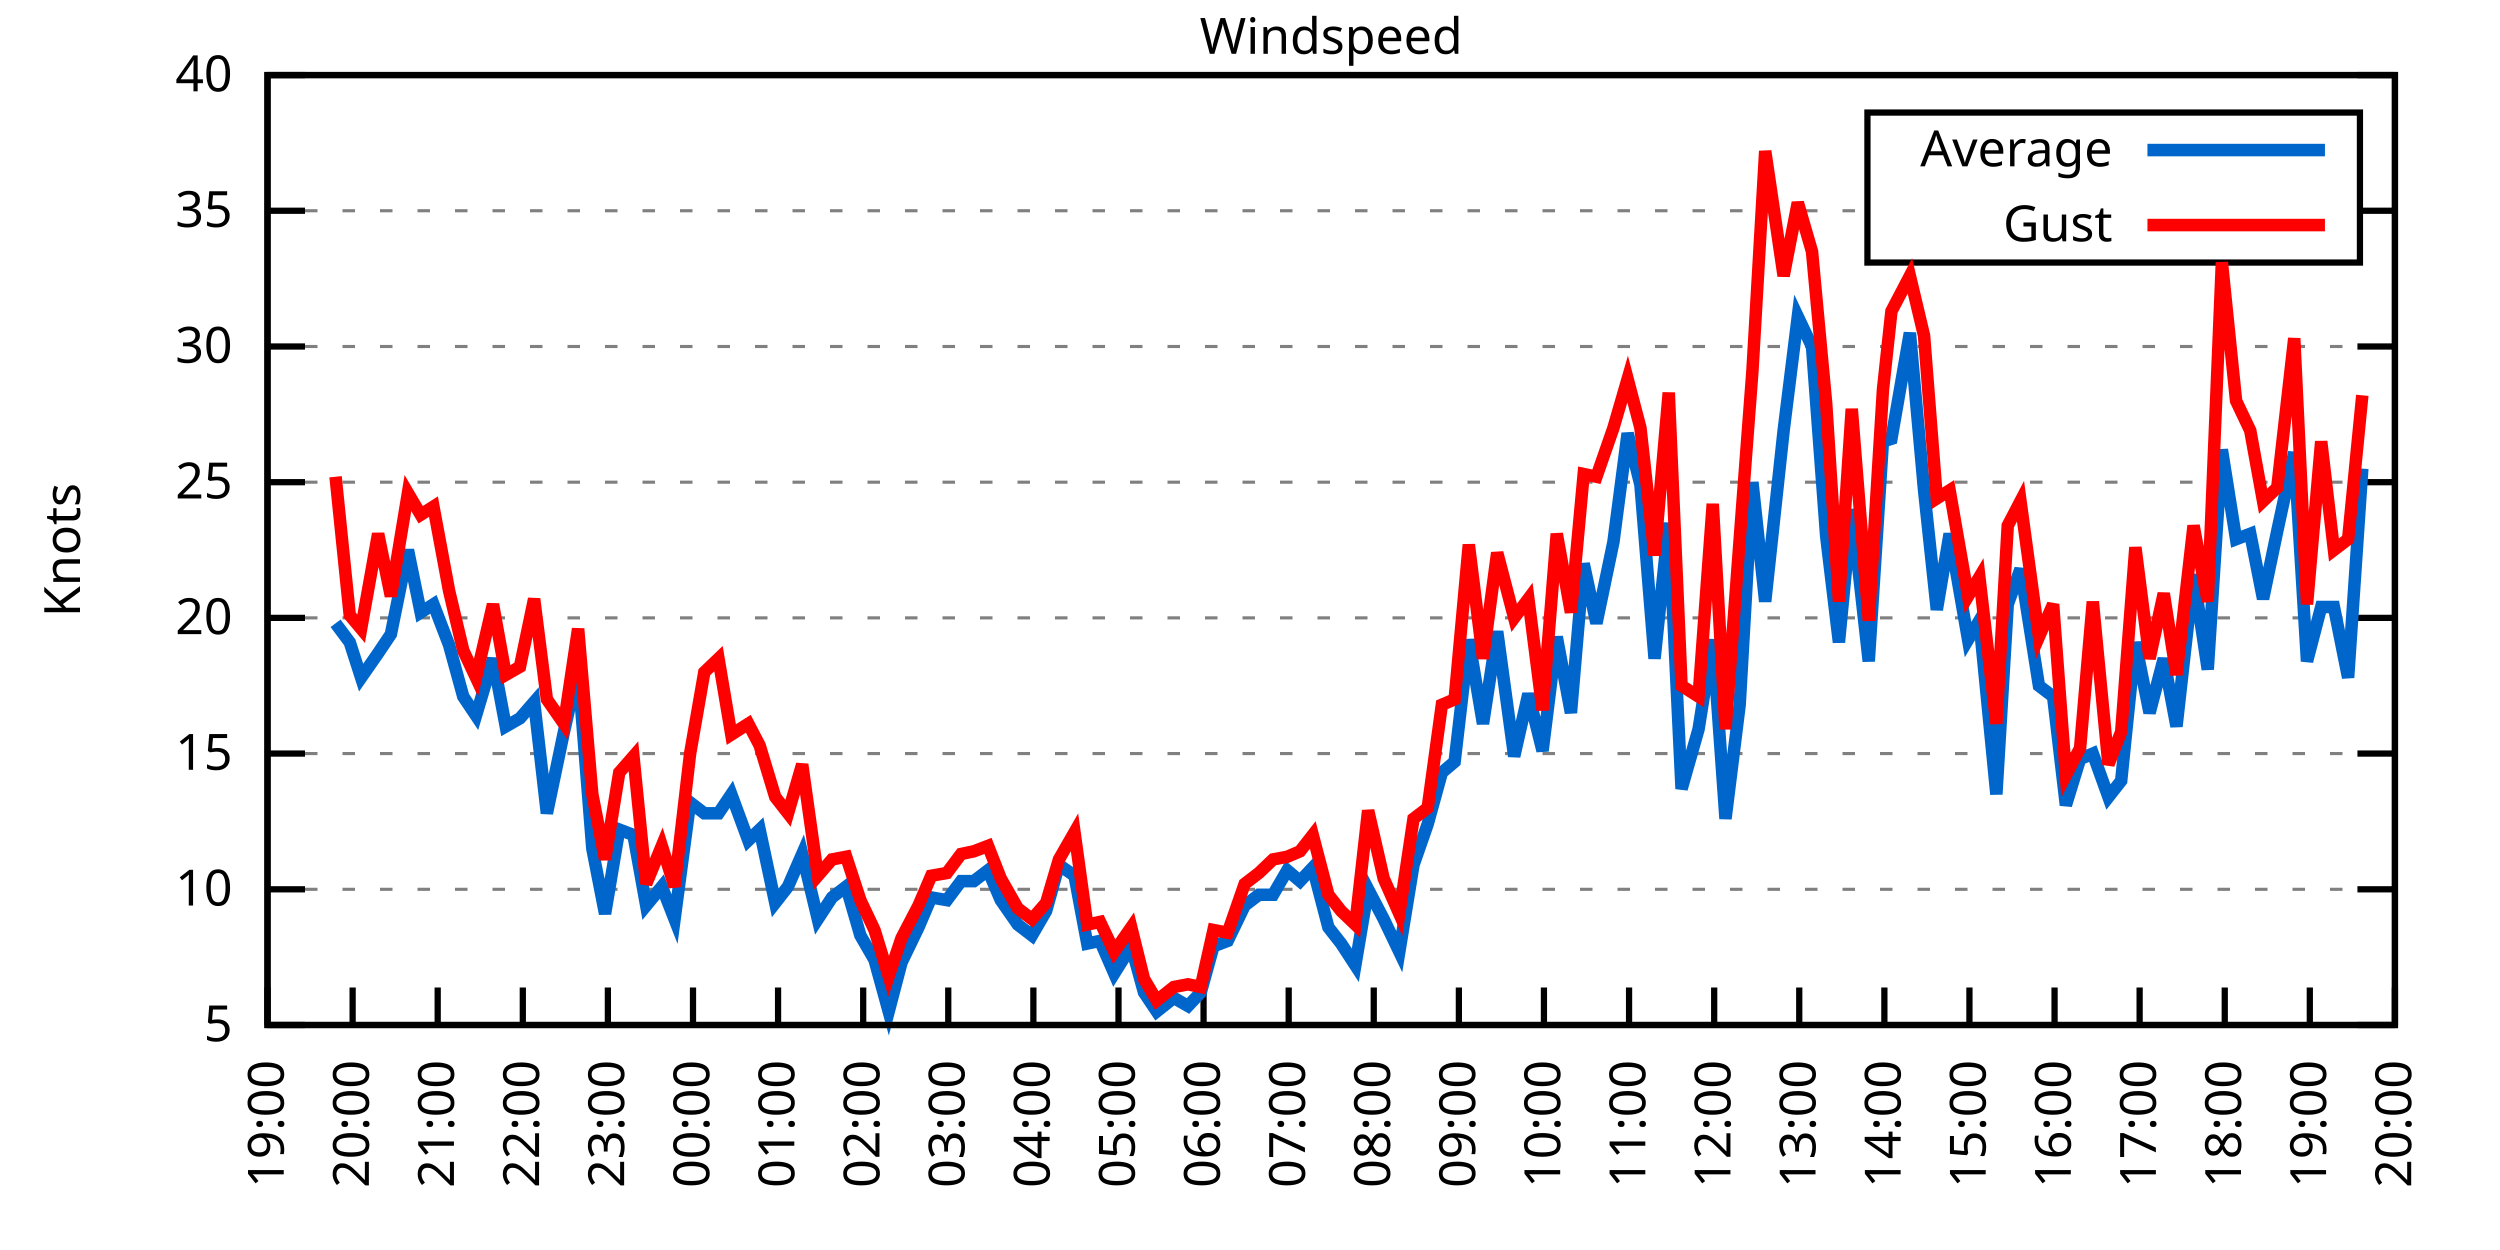
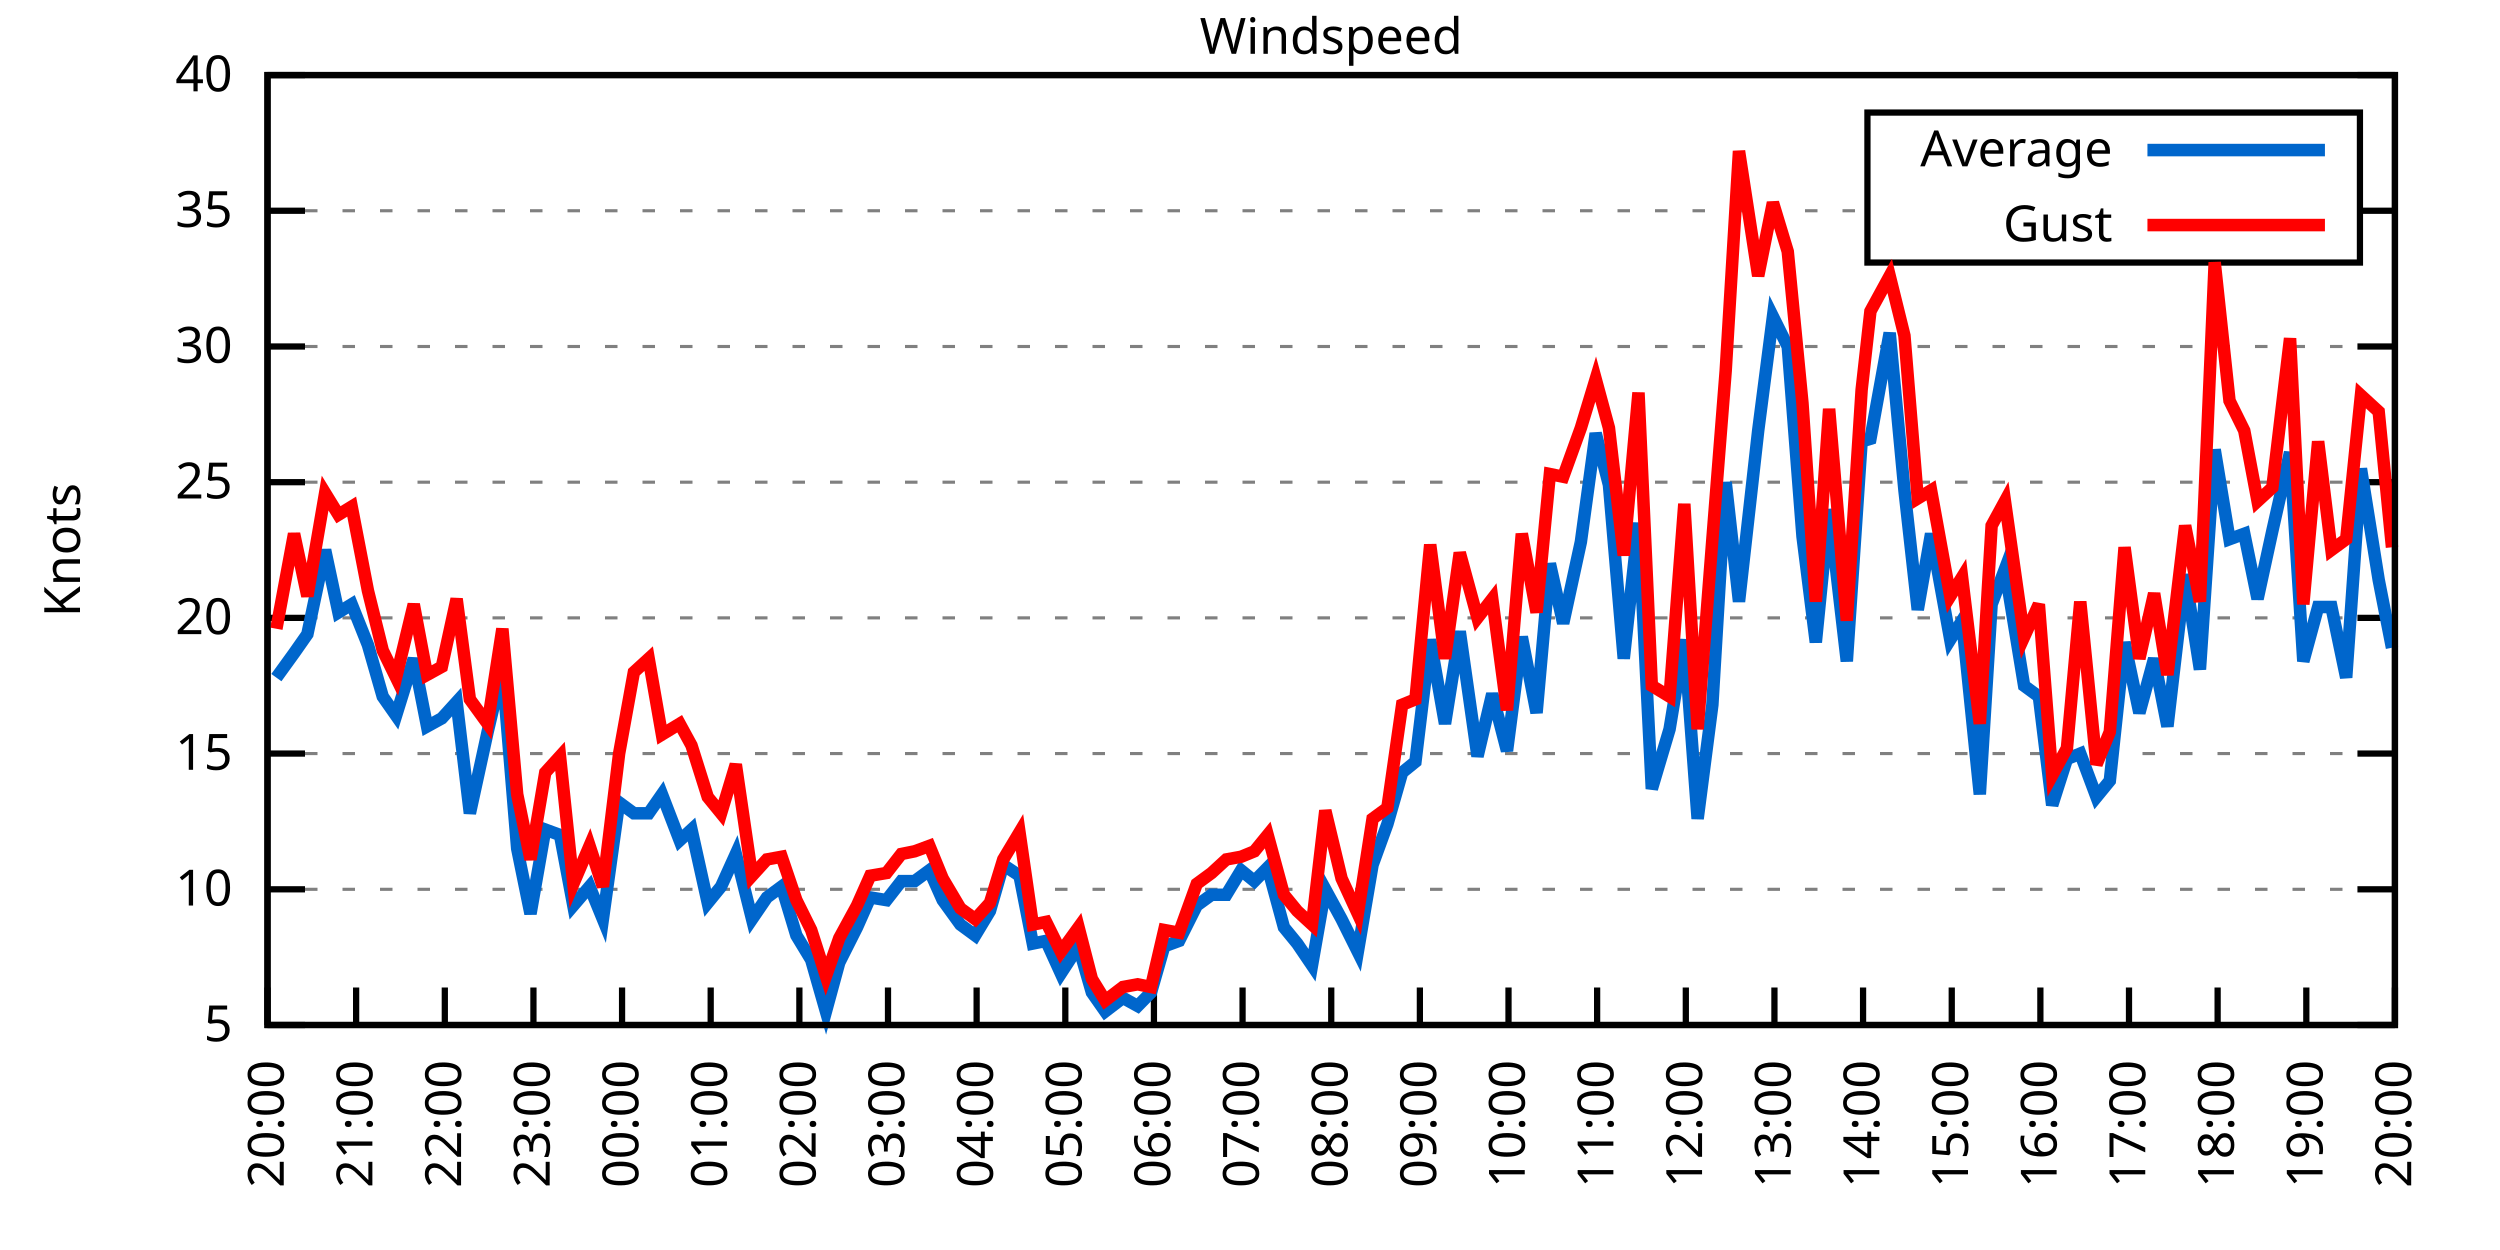
<svg xmlns="http://www.w3.org/2000/svg" xmlns:xlink="http://www.w3.org/1999/xlink" width="400" height="200" viewBox="0 0 400 200">
  <g id="gnuplot_canvas">
    <rect x="0" y="0" width="400" height="200" fill="none" />
    <defs>
      <circle id="gpDot" r="0.5" stroke-width="0.5" stroke="currentColor" />
      <path id="gpPt0" stroke-width="0.333" stroke="currentColor" d="M-1,0 h2 M0,-1 v2" />
      <path id="gpPt1" stroke-width="0.333" stroke="currentColor" d="M-1,-1 L1,1 M1,-1 L-1,1" />
      <path id="gpPt2" stroke-width="0.333" stroke="currentColor" d="M-1,0 L1,0 M0,-1 L0,1 M-1,-1 L1,1 M-1,1 L1,-1" />
      <rect id="gpPt3" stroke-width="0.333" stroke="currentColor" x="-1" y="-1" width="2" height="2" />
      <rect id="gpPt4" stroke-width="0.333" stroke="currentColor" fill="currentColor" x="-1" y="-1" width="2" height="2" />
      <circle id="gpPt5" stroke-width="0.333" stroke="currentColor" cx="0" cy="0" r="1" />
      <use xlink:href="#gpPt5" id="gpPt6" fill="currentColor" stroke="none" />
      <path id="gpPt7" stroke-width="0.333" stroke="currentColor" d="M0,-1.33 L-1.33,0.67 L1.33,0.67 z" />
      <use xlink:href="#gpPt7" id="gpPt8" fill="currentColor" stroke="none" />
      <use xlink:href="#gpPt7" id="gpPt9" stroke="currentColor" transform="rotate(180)" />
      <use xlink:href="#gpPt9" id="gpPt10" fill="currentColor" stroke="none" />
      <use xlink:href="#gpPt3" id="gpPt11" stroke="currentColor" transform="rotate(45)" />
      <use xlink:href="#gpPt11" id="gpPt12" fill="currentColor" stroke="none" />
      <path id="gpPt13" stroke-width="0.333" stroke="currentColor" d="M0,1.330 L1.265,0.411 L0.782,-1.067 L-0.782,-1.076 L-1.265,0.411 z" />
      <use xlink:href="#gpPt13" id="gpPt14" fill="currentColor" stroke="none" />
      <filter id="textbox" filterUnits="objectBoundingBox" x="0" y="0" height="1" width="1">
        <feFlood flood-color="white" flood-opacity="1" result="bgnd" />
        <feComposite in="SourceGraphic" in2="bgnd" operator="atop" />
      </filter>
      <filter id="greybox" filterUnits="objectBoundingBox" x="0" y="0" height="1" width="1">
        <feFlood flood-color="lightgrey" flood-opacity="1" result="grey" />
        <feComposite in="SourceGraphic" in2="grey" operator="atop" />
      </filter>
    </defs>
    <g fill="none" color="white" stroke="currentColor" stroke-width="1.00" stroke-linecap="butt" stroke-linejoin="miter">
</g>
    <g fill="none" color="black" stroke="currentColor" stroke-width="1.00" stroke-linecap="butt" stroke-linejoin="miter">
      <g stroke="none" shape-rendering="crispEdges">
        <polygon fill="rgb(255, 255, 255)" points="42.80,164.00 383.18,164.00 383.18,12.02 42.80,12.02 " />
      </g>
    </g>
    <g fill="none" color="black" stroke="currentColor" stroke-width="1.00" stroke-linecap="butt" stroke-linejoin="miter">
</g>
    <g fill="none" color="black" stroke="black" stroke-width="0.50" stroke-linecap="butt" stroke-linejoin="miter">
</g>
    <g fill="none" color="gray" stroke="currentColor" stroke-width="0.50" stroke-linecap="butt" stroke-linejoin="miter">
      <path stroke="gray" stroke-dasharray="2,4" class="gridline" d="M42.80,164.00 L383.19,164.00  " />
    </g>
    <g fill="none" color="gray" stroke="gray" stroke-width="1.00" stroke-linecap="butt" stroke-linejoin="miter">
</g>
    <g fill="none" color="black" stroke="currentColor" stroke-width="1.00" stroke-linecap="butt" stroke-linejoin="miter">
      <path stroke="black" d="M42.80,164.00 L48.80,164.00 M383.19,164.00 L377.19,164.00  " />
      <g transform="translate(37.20,166.60)" stroke="none" fill="black" font-family="Sans" font-size="8.00" text-anchor="end">
        <text>
          <tspan font-family="Sans"> 5</tspan>
        </text>
      </g>
    </g>
    <g fill="none" color="black" stroke="currentColor" stroke-width="1.00" stroke-linecap="butt" stroke-linejoin="miter">
</g>
    <g fill="none" color="black" stroke="black" stroke-width="0.50" stroke-linecap="butt" stroke-linejoin="miter">
</g>
    <g fill="none" color="gray" stroke="currentColor" stroke-width="0.50" stroke-linecap="butt" stroke-linejoin="miter">
      <path stroke="gray" stroke-dasharray="2,4" class="gridline" d="M42.80,142.29 L383.19,142.29  " />
    </g>
    <g fill="none" color="gray" stroke="gray" stroke-width="1.00" stroke-linecap="butt" stroke-linejoin="miter">
</g>
    <g fill="none" color="black" stroke="currentColor" stroke-width="1.00" stroke-linecap="butt" stroke-linejoin="miter">
      <path stroke="black" d="M42.80,142.29 L48.80,142.29 M383.19,142.29 L377.19,142.29  " />
      <g transform="translate(37.20,144.89)" stroke="none" fill="black" font-family="Sans" font-size="8.00" text-anchor="end">
        <text>
          <tspan font-family="Sans"> 10</tspan>
        </text>
      </g>
    </g>
    <g fill="none" color="black" stroke="currentColor" stroke-width="1.00" stroke-linecap="butt" stroke-linejoin="miter">
</g>
    <g fill="none" color="black" stroke="black" stroke-width="0.50" stroke-linecap="butt" stroke-linejoin="miter">
</g>
    <g fill="none" color="gray" stroke="currentColor" stroke-width="0.50" stroke-linecap="butt" stroke-linejoin="miter">
      <path stroke="gray" stroke-dasharray="2,4" class="gridline" d="M42.80,120.57 L383.19,120.57  " />
    </g>
    <g fill="none" color="gray" stroke="gray" stroke-width="1.00" stroke-linecap="butt" stroke-linejoin="miter">
</g>
    <g fill="none" color="black" stroke="currentColor" stroke-width="1.00" stroke-linecap="butt" stroke-linejoin="miter">
      <path stroke="black" d="M42.80,120.57 L48.80,120.57 M383.19,120.57 L377.19,120.57  " />
      <g transform="translate(37.20,123.17)" stroke="none" fill="black" font-family="Sans" font-size="8.00" text-anchor="end">
        <text>
          <tspan font-family="Sans"> 15</tspan>
        </text>
      </g>
    </g>
    <g fill="none" color="black" stroke="currentColor" stroke-width="1.00" stroke-linecap="butt" stroke-linejoin="miter">
</g>
    <g fill="none" color="black" stroke="black" stroke-width="0.50" stroke-linecap="butt" stroke-linejoin="miter">
</g>
    <g fill="none" color="gray" stroke="currentColor" stroke-width="0.50" stroke-linecap="butt" stroke-linejoin="miter">
      <path stroke="gray" stroke-dasharray="2,4" class="gridline" d="M42.80,98.86 L383.19,98.86  " />
    </g>
    <g fill="none" color="gray" stroke="gray" stroke-width="1.00" stroke-linecap="butt" stroke-linejoin="miter">
</g>
    <g fill="none" color="black" stroke="currentColor" stroke-width="1.00" stroke-linecap="butt" stroke-linejoin="miter">
      <path stroke="black" d="M42.80,98.86 L48.80,98.86 M383.19,98.86 L377.19,98.86  " />
      <g transform="translate(37.20,101.46)" stroke="none" fill="black" font-family="Sans" font-size="8.00" text-anchor="end">
        <text>
          <tspan font-family="Sans"> 20</tspan>
        </text>
      </g>
    </g>
    <g fill="none" color="black" stroke="currentColor" stroke-width="1.00" stroke-linecap="butt" stroke-linejoin="miter">
</g>
    <g fill="none" color="black" stroke="black" stroke-width="0.50" stroke-linecap="butt" stroke-linejoin="miter">
</g>
    <g fill="none" color="gray" stroke="currentColor" stroke-width="0.50" stroke-linecap="butt" stroke-linejoin="miter">
      <path stroke="gray" stroke-dasharray="2,4" class="gridline" d="M42.80,77.15 L383.19,77.15  " />
    </g>
    <g fill="none" color="gray" stroke="gray" stroke-width="1.00" stroke-linecap="butt" stroke-linejoin="miter">
</g>
    <g fill="none" color="black" stroke="currentColor" stroke-width="1.00" stroke-linecap="butt" stroke-linejoin="miter">
      <path stroke="black" d="M42.80,77.15 L48.80,77.15 M383.19,77.15 L377.19,77.15  " />
      <g transform="translate(37.20,79.75)" stroke="none" fill="black" font-family="Sans" font-size="8.00" text-anchor="end">
        <text>
          <tspan font-family="Sans"> 25</tspan>
        </text>
      </g>
    </g>
    <g fill="none" color="black" stroke="currentColor" stroke-width="1.00" stroke-linecap="butt" stroke-linejoin="miter">
</g>
    <g fill="none" color="black" stroke="black" stroke-width="0.50" stroke-linecap="butt" stroke-linejoin="miter">
</g>
    <g fill="none" color="gray" stroke="currentColor" stroke-width="0.50" stroke-linecap="butt" stroke-linejoin="miter">
      <path stroke="gray" stroke-dasharray="2,4" class="gridline" d="M42.80,55.44 L383.19,55.44  " />
    </g>
    <g fill="none" color="gray" stroke="gray" stroke-width="1.00" stroke-linecap="butt" stroke-linejoin="miter">
</g>
    <g fill="none" color="black" stroke="currentColor" stroke-width="1.00" stroke-linecap="butt" stroke-linejoin="miter">
      <path stroke="black" d="M42.80,55.44 L48.80,55.44 M383.19,55.44 L377.19,55.44  " />
      <g transform="translate(37.20,58.04)" stroke="none" fill="black" font-family="Sans" font-size="8.00" text-anchor="end">
        <text>
          <tspan font-family="Sans"> 30</tspan>
        </text>
      </g>
    </g>
    <g fill="none" color="black" stroke="currentColor" stroke-width="1.00" stroke-linecap="butt" stroke-linejoin="miter">
</g>
    <g fill="none" color="black" stroke="black" stroke-width="0.50" stroke-linecap="butt" stroke-linejoin="miter">
</g>
    <g fill="none" color="gray" stroke="currentColor" stroke-width="0.50" stroke-linecap="butt" stroke-linejoin="miter">
      <path stroke="gray" stroke-dasharray="2,4" class="gridline" d="M42.80,33.72 L298.79,33.72 M377.59,33.72 L383.19,33.72  " />
    </g>
    <g fill="none" color="gray" stroke="gray" stroke-width="1.00" stroke-linecap="butt" stroke-linejoin="miter">
</g>
    <g fill="none" color="black" stroke="currentColor" stroke-width="1.00" stroke-linecap="butt" stroke-linejoin="miter">
      <path stroke="black" d="M42.80,33.72 L48.80,33.72 M383.19,33.72 L377.19,33.72  " />
      <g transform="translate(37.20,36.32)" stroke="none" fill="black" font-family="Sans" font-size="8.00" text-anchor="end">
        <text>
          <tspan font-family="Sans"> 35</tspan>
        </text>
      </g>
    </g>
    <g fill="none" color="black" stroke="currentColor" stroke-width="1.00" stroke-linecap="butt" stroke-linejoin="miter">
</g>
    <g fill="none" color="black" stroke="black" stroke-width="0.50" stroke-linecap="butt" stroke-linejoin="miter">
</g>
    <g fill="none" color="gray" stroke="currentColor" stroke-width="0.50" stroke-linecap="butt" stroke-linejoin="miter">
      <path stroke="gray" stroke-dasharray="2,4" class="gridline" d="M42.80,12.01 L383.19,12.01  " />
    </g>
    <g fill="none" color="gray" stroke="gray" stroke-width="1.00" stroke-linecap="butt" stroke-linejoin="miter">
</g>
    <g fill="none" color="black" stroke="currentColor" stroke-width="1.00" stroke-linecap="butt" stroke-linejoin="miter">
      <path stroke="black" d="M42.80,12.01 L48.80,12.01 M383.19,12.01 L377.19,12.01  " />
      <g transform="translate(37.20,14.61)" stroke="none" fill="black" font-family="Sans" font-size="8.00" text-anchor="end">
        <text>
          <tspan font-family="Sans"> 40</tspan>
        </text>
      </g>
    </g>
    <g fill="none" color="black" stroke="currentColor" stroke-width="1.00" stroke-linecap="butt" stroke-linejoin="miter">
      <path stroke="black" d="M42.80,164.00 L42.80,158.00  " />
      <g transform="translate(45.40,169.60) rotate(270.00)" stroke="none" fill="black" font-family="Sans" font-size="8.00" text-anchor="end">
        <text>
-           <tspan font-family="Sans">19:00</tspan>
-         </text>
-       </g>
-     </g>
-     <g fill="none" color="black" stroke="currentColor" stroke-width="1.00" stroke-linecap="butt" stroke-linejoin="miter">
-       <path stroke="black" d="M56.42,164.00 L56.42,158.00  " />
-       <g transform="translate(59.02,169.60) rotate(270.00)" stroke="none" fill="black" font-family="Sans" font-size="8.00" text-anchor="end">
-         <text>
          <tspan font-family="Sans">20:00</tspan>
        </text>
      </g>
    </g>
    <g fill="none" color="black" stroke="currentColor" stroke-width="1.00" stroke-linecap="butt" stroke-linejoin="miter">
-       <path stroke="black" d="M70.03,164.00 L70.03,158.00  " />
-       <g transform="translate(72.63,169.60) rotate(270.00)" stroke="none" fill="black" font-family="Sans" font-size="8.00" text-anchor="end">
+       <path stroke="black" d="M56.98,164.00 L56.98,158.00  " />
+       <g transform="translate(59.58,169.60) rotate(270.00)" stroke="none" fill="black" font-family="Sans" font-size="8.00" text-anchor="end">
        <text>
          <tspan font-family="Sans">21:00</tspan>
        </text>
      </g>
    </g>
    <g fill="none" color="black" stroke="currentColor" stroke-width="1.00" stroke-linecap="butt" stroke-linejoin="miter">
-       <path stroke="black" d="M83.65,164.00 L83.65,158.00  " />
-       <g transform="translate(86.25,169.60) rotate(270.00)" stroke="none" fill="black" font-family="Sans" font-size="8.00" text-anchor="end">
+       <path stroke="black" d="M71.17,164.00 L71.17,158.00  " />
+       <g transform="translate(73.77,169.60) rotate(270.00)" stroke="none" fill="black" font-family="Sans" font-size="8.00" text-anchor="end">
        <text>
          <tspan font-family="Sans">22:00</tspan>
        </text>
      </g>
    </g>
    <g fill="none" color="black" stroke="currentColor" stroke-width="1.00" stroke-linecap="butt" stroke-linejoin="miter">
-       <path stroke="black" d="M97.26,164.00 L97.26,158.00  " />
-       <g transform="translate(99.86,169.60) rotate(270.00)" stroke="none" fill="black" font-family="Sans" font-size="8.00" text-anchor="end">
+       <path stroke="black" d="M85.35,164.00 L85.35,158.00  " />
+       <g transform="translate(87.95,169.60) rotate(270.00)" stroke="none" fill="black" font-family="Sans" font-size="8.00" text-anchor="end">
        <text>
          <tspan font-family="Sans">23:00</tspan>
        </text>
      </g>
    </g>
    <g fill="none" color="black" stroke="currentColor" stroke-width="1.00" stroke-linecap="butt" stroke-linejoin="miter">
-       <path stroke="black" d="M110.88,164.00 L110.88,158.00  " />
-       <g transform="translate(113.48,169.60) rotate(270.00)" stroke="none" fill="black" font-family="Sans" font-size="8.00" text-anchor="end">
+       <path stroke="black" d="M99.53,164.00 L99.53,158.00  " />
+       <g transform="translate(102.13,169.60) rotate(270.00)" stroke="none" fill="black" font-family="Sans" font-size="8.00" text-anchor="end">
        <text>
          <tspan font-family="Sans">00:00</tspan>
        </text>
      </g>
    </g>
    <g fill="none" color="black" stroke="currentColor" stroke-width="1.00" stroke-linecap="butt" stroke-linejoin="miter">
-       <path stroke="black" d="M124.49,164.00 L124.49,158.00  " />
-       <g transform="translate(127.09,169.60) rotate(270.00)" stroke="none" fill="black" font-family="Sans" font-size="8.00" text-anchor="end">
+       <path stroke="black" d="M113.71,164.00 L113.71,158.00  " />
+       <g transform="translate(116.31,169.60) rotate(270.00)" stroke="none" fill="black" font-family="Sans" font-size="8.00" text-anchor="end">
        <text>
          <tspan font-family="Sans">01:00</tspan>
        </text>
      </g>
    </g>
    <g fill="none" color="black" stroke="currentColor" stroke-width="1.00" stroke-linecap="butt" stroke-linejoin="miter">
-       <path stroke="black" d="M138.11,164.00 L138.11,158.00  " />
-       <g transform="translate(140.71,169.60) rotate(270.00)" stroke="none" fill="black" font-family="Sans" font-size="8.00" text-anchor="end">
+       <path stroke="black" d="M127.90,164.00 L127.90,158.00  " />
+       <g transform="translate(130.50,169.60) rotate(270.00)" stroke="none" fill="black" font-family="Sans" font-size="8.00" text-anchor="end">
        <text>
          <tspan font-family="Sans">02:00</tspan>
        </text>
      </g>
    </g>
    <g fill="none" color="black" stroke="currentColor" stroke-width="1.00" stroke-linecap="butt" stroke-linejoin="miter">
-       <path stroke="black" d="M151.72,164.00 L151.72,158.00  " />
-       <g transform="translate(154.32,169.60) rotate(270.00)" stroke="none" fill="black" font-family="Sans" font-size="8.00" text-anchor="end">
+       <path stroke="black" d="M142.08,164.00 L142.08,158.00  " />
+       <g transform="translate(144.68,169.60) rotate(270.00)" stroke="none" fill="black" font-family="Sans" font-size="8.00" text-anchor="end">
        <text>
          <tspan font-family="Sans">03:00</tspan>
        </text>
      </g>
    </g>
    <g fill="none" color="black" stroke="currentColor" stroke-width="1.00" stroke-linecap="butt" stroke-linejoin="miter">
-       <path stroke="black" d="M165.34,164.00 L165.34,158.00  " />
-       <g transform="translate(167.94,169.60) rotate(270.00)" stroke="none" fill="black" font-family="Sans" font-size="8.00" text-anchor="end">
+       <path stroke="black" d="M156.26,164.00 L156.26,158.00  " />
+       <g transform="translate(158.86,169.60) rotate(270.00)" stroke="none" fill="black" font-family="Sans" font-size="8.00" text-anchor="end">
        <text>
          <tspan font-family="Sans">04:00</tspan>
        </text>
      </g>
    </g>
    <g fill="none" color="black" stroke="currentColor" stroke-width="1.00" stroke-linecap="butt" stroke-linejoin="miter">
-       <path stroke="black" d="M178.96,164.00 L178.96,158.00  " />
-       <g transform="translate(181.56,169.60) rotate(270.00)" stroke="none" fill="black" font-family="Sans" font-size="8.00" text-anchor="end">
+       <path stroke="black" d="M170.45,164.00 L170.45,158.00  " />
+       <g transform="translate(173.05,169.60) rotate(270.00)" stroke="none" fill="black" font-family="Sans" font-size="8.00" text-anchor="end">
        <text>
          <tspan font-family="Sans">05:00</tspan>
        </text>
      </g>
    </g>
    <g fill="none" color="black" stroke="currentColor" stroke-width="1.00" stroke-linecap="butt" stroke-linejoin="miter">
-       <path stroke="black" d="M192.57,164.00 L192.57,158.00  " />
-       <g transform="translate(195.17,169.60) rotate(270.00)" stroke="none" fill="black" font-family="Sans" font-size="8.00" text-anchor="end">
+       <path stroke="black" d="M184.63,164.00 L184.63,158.00  " />
+       <g transform="translate(187.23,169.60) rotate(270.00)" stroke="none" fill="black" font-family="Sans" font-size="8.00" text-anchor="end">
        <text>
          <tspan font-family="Sans">06:00</tspan>
        </text>
      </g>
    </g>
    <g fill="none" color="black" stroke="currentColor" stroke-width="1.00" stroke-linecap="butt" stroke-linejoin="miter">
-       <path stroke="black" d="M206.19,164.00 L206.19,158.00  " />
-       <g transform="translate(208.79,169.60) rotate(270.00)" stroke="none" fill="black" font-family="Sans" font-size="8.00" text-anchor="end">
+       <path stroke="black" d="M198.81,164.00 L198.81,158.00  " />
+       <g transform="translate(201.41,169.60) rotate(270.00)" stroke="none" fill="black" font-family="Sans" font-size="8.00" text-anchor="end">
        <text>
          <tspan font-family="Sans">07:00</tspan>
        </text>
      </g>
    </g>
    <g fill="none" color="black" stroke="currentColor" stroke-width="1.00" stroke-linecap="butt" stroke-linejoin="miter">
-       <path stroke="black" d="M219.80,164.00 L219.80,158.00  " />
-       <g transform="translate(222.40,169.60) rotate(270.00)" stroke="none" fill="black" font-family="Sans" font-size="8.00" text-anchor="end">
+       <path stroke="black" d="M213.00,164.00 L213.00,158.00  " />
+       <g transform="translate(215.60,169.60) rotate(270.00)" stroke="none" fill="black" font-family="Sans" font-size="8.00" text-anchor="end">
        <text>
          <tspan font-family="Sans">08:00</tspan>
        </text>
      </g>
    </g>
    <g fill="none" color="black" stroke="currentColor" stroke-width="1.00" stroke-linecap="butt" stroke-linejoin="miter">
-       <path stroke="black" d="M233.42,164.00 L233.42,158.00  " />
-       <g transform="translate(236.02,169.60) rotate(270.00)" stroke="none" fill="black" font-family="Sans" font-size="8.00" text-anchor="end">
+       <path stroke="black" d="M227.18,164.00 L227.18,158.00  " />
+       <g transform="translate(229.78,169.60) rotate(270.00)" stroke="none" fill="black" font-family="Sans" font-size="8.00" text-anchor="end">
        <text>
          <tspan font-family="Sans">09:00</tspan>
        </text>
      </g>
    </g>
    <g fill="none" color="black" stroke="currentColor" stroke-width="1.00" stroke-linecap="butt" stroke-linejoin="miter">
-       <path stroke="black" d="M247.03,164.00 L247.03,158.00  " />
-       <g transform="translate(249.63,169.60) rotate(270.00)" stroke="none" fill="black" font-family="Sans" font-size="8.00" text-anchor="end">
+       <path stroke="black" d="M241.36,164.00 L241.36,158.00  " />
+       <g transform="translate(243.96,169.60) rotate(270.00)" stroke="none" fill="black" font-family="Sans" font-size="8.00" text-anchor="end">
        <text>
          <tspan font-family="Sans">10:00</tspan>
        </text>
      </g>
    </g>
    <g fill="none" color="black" stroke="currentColor" stroke-width="1.00" stroke-linecap="butt" stroke-linejoin="miter">
-       <path stroke="black" d="M260.65,164.00 L260.65,158.00  " />
-       <g transform="translate(263.25,169.60) rotate(270.00)" stroke="none" fill="black" font-family="Sans" font-size="8.00" text-anchor="end">
+       <path stroke="black" d="M255.54,164.00 L255.54,158.00  " />
+       <g transform="translate(258.14,169.60) rotate(270.00)" stroke="none" fill="black" font-family="Sans" font-size="8.00" text-anchor="end">
        <text>
          <tspan font-family="Sans">11:00</tspan>
        </text>
      </g>
    </g>
    <g fill="none" color="black" stroke="currentColor" stroke-width="1.00" stroke-linecap="butt" stroke-linejoin="miter">
-       <path stroke="black" d="M274.27,164.00 L274.27,158.00  " />
-       <g transform="translate(276.87,169.60) rotate(270.00)" stroke="none" fill="black" font-family="Sans" font-size="8.00" text-anchor="end">
+       <path stroke="black" d="M269.73,164.00 L269.73,158.00  " />
+       <g transform="translate(272.33,169.60) rotate(270.00)" stroke="none" fill="black" font-family="Sans" font-size="8.00" text-anchor="end">
        <text>
          <tspan font-family="Sans">12:00</tspan>
        </text>
      </g>
    </g>
    <g fill="none" color="black" stroke="currentColor" stroke-width="1.00" stroke-linecap="butt" stroke-linejoin="miter">
-       <path stroke="black" d="M287.88,164.00 L287.88,158.00  " />
-       <g transform="translate(290.48,169.60) rotate(270.00)" stroke="none" fill="black" font-family="Sans" font-size="8.00" text-anchor="end">
+       <path stroke="black" d="M283.91,164.00 L283.91,158.00  " />
+       <g transform="translate(286.51,169.60) rotate(270.00)" stroke="none" fill="black" font-family="Sans" font-size="8.00" text-anchor="end">
        <text>
          <tspan font-family="Sans">13:00</tspan>
        </text>
      </g>
    </g>
    <g fill="none" color="black" stroke="currentColor" stroke-width="1.00" stroke-linecap="butt" stroke-linejoin="miter">
-       <path stroke="black" d="M301.50,164.00 L301.50,158.00  " />
-       <g transform="translate(304.10,169.60) rotate(270.00)" stroke="none" fill="black" font-family="Sans" font-size="8.00" text-anchor="end">
+       <path stroke="black" d="M298.09,164.00 L298.09,158.00  " />
+       <g transform="translate(300.69,169.60) rotate(270.00)" stroke="none" fill="black" font-family="Sans" font-size="8.00" text-anchor="end">
        <text>
          <tspan font-family="Sans">14:00</tspan>
        </text>
      </g>
    </g>
    <g fill="none" color="black" stroke="currentColor" stroke-width="1.00" stroke-linecap="butt" stroke-linejoin="miter">
-       <path stroke="black" d="M315.11,164.00 L315.11,158.00  " />
-       <g transform="translate(317.71,169.60) rotate(270.00)" stroke="none" fill="black" font-family="Sans" font-size="8.00" text-anchor="end">
+       <path stroke="black" d="M312.28,164.00 L312.28,158.00  " />
+       <g transform="translate(314.88,169.60) rotate(270.00)" stroke="none" fill="black" font-family="Sans" font-size="8.00" text-anchor="end">
        <text>
          <tspan font-family="Sans">15:00</tspan>
        </text>
      </g>
    </g>
    <g fill="none" color="black" stroke="currentColor" stroke-width="1.00" stroke-linecap="butt" stroke-linejoin="miter">
-       <path stroke="black" d="M328.73,164.00 L328.73,158.00  " />
-       <g transform="translate(331.33,169.60) rotate(270.00)" stroke="none" fill="black" font-family="Sans" font-size="8.00" text-anchor="end">
+       <path stroke="black" d="M326.46,164.00 L326.46,158.00  " />
+       <g transform="translate(329.06,169.60) rotate(270.00)" stroke="none" fill="black" font-family="Sans" font-size="8.00" text-anchor="end">
        <text>
          <tspan font-family="Sans">16:00</tspan>
        </text>
      </g>
    </g>
    <g fill="none" color="black" stroke="currentColor" stroke-width="1.00" stroke-linecap="butt" stroke-linejoin="miter">
-       <path stroke="black" d="M342.34,164.00 L342.34,158.00  " />
-       <g transform="translate(344.94,169.60) rotate(270.00)" stroke="none" fill="black" font-family="Sans" font-size="8.00" text-anchor="end">
+       <path stroke="black" d="M340.64,164.00 L340.64,158.00  " />
+       <g transform="translate(343.24,169.60) rotate(270.00)" stroke="none" fill="black" font-family="Sans" font-size="8.00" text-anchor="end">
        <text>
          <tspan font-family="Sans">17:00</tspan>
        </text>
      </g>
    </g>
    <g fill="none" color="black" stroke="currentColor" stroke-width="1.00" stroke-linecap="butt" stroke-linejoin="miter">
-       <path stroke="black" d="M355.96,164.00 L355.96,158.00  " />
-       <g transform="translate(358.56,169.60) rotate(270.00)" stroke="none" fill="black" font-family="Sans" font-size="8.00" text-anchor="end">
+       <path stroke="black" d="M354.82,164.00 L354.82,158.00  " />
+       <g transform="translate(357.42,169.60) rotate(270.00)" stroke="none" fill="black" font-family="Sans" font-size="8.00" text-anchor="end">
        <text>
          <tspan font-family="Sans">18:00</tspan>
        </text>
      </g>
    </g>
    <g fill="none" color="black" stroke="currentColor" stroke-width="1.00" stroke-linecap="butt" stroke-linejoin="miter">
-       <path stroke="black" d="M369.57,164.00 L369.57,158.00  " />
-       <g transform="translate(372.17,169.60) rotate(270.00)" stroke="none" fill="black" font-family="Sans" font-size="8.00" text-anchor="end">
+       <path stroke="black" d="M369.01,164.00 L369.01,158.00  " />
+       <g transform="translate(371.61,169.60) rotate(270.00)" stroke="none" fill="black" font-family="Sans" font-size="8.00" text-anchor="end">
        <text>
          <tspan font-family="Sans">19:00</tspan>
        </text>
      </g>
    </g>
    <g fill="none" color="black" stroke="currentColor" stroke-width="1.00" stroke-linecap="butt" stroke-linejoin="miter">
      <path stroke="black" d="M383.19,164.00 L383.19,158.00  " />
      <g transform="translate(385.79,169.60) rotate(270.00)" stroke="none" fill="black" font-family="Sans" font-size="8.00" text-anchor="end">
        <text>
          <tspan font-family="Sans">20:00</tspan>
        </text>
      </g>
    </g>
    <g fill="none" color="black" stroke="currentColor" stroke-width="1.00" stroke-linecap="butt" stroke-linejoin="miter">
</g>
    <g fill="none" color="black" stroke="currentColor" stroke-width="1.00" stroke-linecap="butt" stroke-linejoin="miter">
      <path stroke="black" d="M42.80,12.01 L42.80,164.00 L383.19,164.00 L383.19,12.01 L42.80,12.01 Z  " />
    </g>
    <g fill="none" color="black" stroke="currentColor" stroke-width="1.00" stroke-linecap="butt" stroke-linejoin="miter">
</g>
    <g fill="none" color="black" stroke="currentColor" stroke-width="1.00" stroke-linecap="butt" stroke-linejoin="miter">
      <path stroke="black" d="M298.79,42.01 L298.79,18.01 L377.59,18.01 L377.59,42.01 L298.79,42.01 Z  " />
    </g>
    <g id="Windspeed_plot_1">
      <g fill="none" color="white" stroke="black" stroke-width="2.00" stroke-linecap="butt" stroke-linejoin="miter">
</g>
      <g fill="none" color="black" stroke="currentColor" stroke-width="2.00" stroke-linecap="butt" stroke-linejoin="miter">
        <g transform="translate(337.99,26.61)" stroke="none" fill="black" font-family="Sans" font-size="8.00" text-anchor="end">
          <text>
            <tspan font-family="Sans">Average</tspan>
          </text>
        </g>
      </g>
      <g fill="none" color="black" stroke="currentColor" stroke-width="2.00" stroke-linecap="butt" stroke-linejoin="miter">
-         <path stroke="rgb(  0, 102, 204)" d="M343.59,24.01 L371.99,24.01 M53.69,99.73 L55.96,102.77 L57.78,108.42 L60.50,104.51 L62.54,101.47 L65.27,88.00   L67.31,97.99 L69.35,96.69 L71.85,103.20 L74.12,111.45 L76.16,114.49 L78.88,105.38 L80.92,116.23 L83.19,114.93   L85.46,112.32 L87.50,130.13 L90.23,117.10 L92.50,107.11 L94.77,135.77 L96.81,146.20 L99.08,132.73 L101.35,133.60   L103.39,144.89 L105.89,141.85 L107.93,147.06 L110.42,128.39 L112.69,130.13 L114.96,130.13 L117.01,127.09 L119.73,134.47   L121.54,132.73 L124.04,144.46 L126.08,141.85 L128.35,136.64 L130.85,147.06 L133.12,143.59 L135.39,141.85 L137.66,149.67   L139.92,153.58 L142.19,161.83 L144.24,154.01 L146.96,148.37 L149.00,143.59 L151.50,144.02 L153.77,140.98 L155.81,140.98   L158.08,139.25 L160.12,144.02 L162.84,147.93 L165.11,149.67 L167.38,145.76 L169.43,138.38 L171.92,140.12 L173.96,150.97   L176.01,150.54 L178.28,155.75 L181.00,151.41 L183.04,158.79 L185.08,161.83 L187.81,159.66 L190.08,160.96 L192.12,158.79   L194.16,151.41 L196.43,150.54 L199.15,144.89 L201.42,143.16 L203.69,143.16 L205.96,139.25 L208.00,140.98 L210.04,138.81   L212.54,148.37 L214.58,150.97 L216.85,154.45 L218.90,142.29 L221.39,147.06 L223.89,152.28 L226.16,138.38 L228.43,131.86   L230.70,123.61 L232.74,121.88 L235.01,102.34 L237.28,115.80 L239.55,101.03 L242.27,121.01 L244.54,111.02 L246.81,120.14   L249.08,101.90 L251.35,114.06 L253.39,90.18 L255.43,99.73 L258.15,86.70 L260.42,69.33 L262.47,77.58 L264.73,105.38   L267.00,83.66 L269.05,126.22 L271.77,116.67 L274.04,102.34 L276.08,131.00 L278.35,112.76 L280.39,77.15 L282.43,96.26   L285.38,68.90 L287.65,50.66 L289.92,55.44 L292.19,85.83 L294.23,102.77 L296.28,81.49 L299.00,105.81 L301.27,70.63   L302.63,70.20 L305.58,53.26 L307.85,78.45 L309.89,97.56 L311.94,85.40 L314.89,102.34 L316.70,99.30 L319.42,127.09   L321.24,96.69 L323.28,91.04 L326.23,109.72 L328.50,111.45 L330.54,128.83 L332.81,121.44 L334.85,120.57 L337.35,127.52   L339.39,124.92 L341.66,102.77 L343.93,114.06 L346.20,105.38 L348.24,116.23 L350.97,91.91 L353.24,107.11 L355.50,71.94   L357.77,86.27 L360.04,85.40 L362.09,95.82 L364.36,84.97 L367.08,72.37 L369.12,105.81 L371.39,97.12 L373.43,97.12   L375.70,108.42 L377.97,74.98  " />
+         <path stroke="rgb(  0, 102, 204)" d="M343.59,24.01 L371.99,24.01 M44.22,108.42 L47.05,104.51 L49.18,101.47 L52.02,88.00 L54.15,97.99 L56.27,96.69   L58.87,103.20 L61.24,111.45 L63.37,114.49 L66.20,105.38 L68.33,116.23 L70.69,114.93 L73.06,112.32 L75.18,130.13   L78.02,117.10 L80.38,107.11 L82.75,135.77 L84.88,146.20 L87.24,132.73 L89.60,133.60 L91.73,144.89 L94.33,141.85   L96.46,147.06 L99.06,128.39 L101.42,130.13 L103.79,130.13 L105.91,127.09 L108.75,134.47 L110.64,132.73 L113.24,144.46   L115.37,141.85 L117.73,136.64 L120.33,147.06 L122.70,143.59 L125.06,141.85 L127.42,149.67 L129.79,153.58 L132.15,161.83   L134.28,154.01 L137.12,148.37 L139.24,143.59 L141.84,144.02 L144.21,140.98 L146.34,140.98 L148.70,139.25 L150.83,144.02   L153.66,147.93 L156.03,149.67 L158.39,145.76 L160.52,138.38 L163.12,140.12 L165.25,150.97 L167.37,150.54 L169.74,155.75   L172.57,151.41 L174.70,158.79 L176.83,161.83 L179.67,159.66 L182.03,160.96 L184.16,158.79 L186.28,151.41 L188.65,150.54   L191.48,144.89 L193.85,143.16 L196.21,143.16 L198.58,139.25 L200.70,140.98 L202.83,138.81 L205.43,148.37 L207.56,150.97   L209.92,154.45 L212.05,142.29 L214.65,147.06 L217.25,152.28 L219.61,138.38 L221.98,131.86 L224.34,123.61 L226.47,121.88   L228.83,102.34 L231.20,115.80 L233.56,101.03 L236.40,121.01 L238.76,111.02 L241.12,120.14 L243.49,101.90 L245.85,114.06   L247.98,90.18 L250.11,99.73 L252.94,86.70 L255.31,69.33 L257.43,77.58 L259.80,105.38 L262.16,83.66 L264.29,126.22   L267.13,116.67 L269.49,102.34 L271.62,131.00 L273.98,112.76 L276.11,77.15 L278.24,96.26 L281.31,68.90 L283.67,50.66   L286.04,55.44 L288.40,85.83 L290.53,102.77 L292.66,81.49 L295.49,105.81 L297.86,70.63 L299.27,70.20 L302.35,53.26   L304.71,78.45 L306.84,97.56 L308.97,85.40 L312.04,102.34 L313.93,99.30 L316.77,127.09 L318.66,96.69 L320.79,91.04   L323.86,109.72 L326.22,111.45 L328.35,128.83 L330.71,121.44 L332.84,120.57 L335.44,127.52 L337.57,124.92 L339.93,102.77   L342.30,114.06 L344.66,105.38 L346.79,116.23 L349.62,91.91 L351.99,107.11 L354.35,71.94 L356.72,86.27 L359.08,85.40   L361.21,95.82 L363.57,84.97 L366.41,72.37 L368.53,105.81 L370.90,97.12 L373.03,97.12 L375.39,108.42 L377.75,74.98   L380.59,92.78 L382.72,103.64  " />
      </g>
    </g>
    <g id="Windspeed_plot_2">
      <g fill="none" color="black" stroke="currentColor" stroke-width="2.00" stroke-linecap="butt" stroke-linejoin="miter">
        <g transform="translate(337.99,38.61)" stroke="none" fill="black" font-family="Sans" font-size="8.00" text-anchor="end">
          <text>
            <tspan font-family="Sans">Gust</tspan>
          </text>
        </g>
      </g>
      <g fill="none" color="black" stroke="currentColor" stroke-width="2.00" stroke-linecap="butt" stroke-linejoin="miter">
-         <path stroke="rgb(255,   0,   0)" d="M343.59,36.01 L371.99,36.01 M53.69,76.28 L55.96,98.43 L57.78,100.60 L60.50,85.40 L62.54,95.39 L65.27,78.89   L67.31,82.36 L69.35,81.06 L71.85,94.52 L74.12,104.07 L76.16,108.42 L78.88,96.69 L80.92,107.98 L83.19,106.68   L85.46,95.82 L87.50,111.89 L90.23,115.80 L92.50,100.60 L94.77,127.09 L96.81,137.51 L99.08,123.61 L101.35,121.01   L103.39,141.42 L105.89,135.34 L107.93,141.85 L110.42,120.57 L112.69,107.55 L114.96,105.38 L117.01,117.53 L119.73,115.80   L121.54,119.27 L124.04,127.52 L126.08,130.13 L128.35,122.31 L130.85,140.12 L133.12,137.51 L135.39,137.08 L137.66,144.02   L139.92,148.80 L142.19,156.18 L144.24,150.10 L146.96,144.89 L149.00,140.12 L151.50,139.68 L153.77,136.64 L155.81,136.21   L158.08,135.34 L160.12,140.55 L162.84,145.33 L165.11,147.06 L167.38,144.46 L169.43,137.51 L171.92,133.17 L173.96,147.93   L176.01,147.50 L178.28,152.28 L181.00,148.37 L183.04,156.62 L185.08,160.09 L187.81,157.92 L190.08,157.49 L192.12,157.92   L194.16,148.80 L196.43,149.24 L199.15,141.42 L201.42,139.68 L203.69,137.51 L205.96,137.08 L208.00,136.21 L210.04,133.60   L212.54,143.16 L214.58,145.76 L216.85,147.93 L218.90,129.69 L221.39,140.55 L223.89,146.20 L226.16,131.00 L228.43,129.26   L230.70,112.76 L232.74,111.89 L235.01,87.14 L237.28,105.38 L239.55,88.44 L242.27,98.86 L244.54,95.82 L246.81,113.63   L249.08,85.40 L251.35,97.99 L253.39,75.85 L255.43,76.28 L258.15,68.46 L260.42,60.65 L262.47,68.46 L264.73,88.87   L267.00,62.82 L269.05,109.72 L271.77,111.45 L274.04,80.62 L276.08,116.67 L278.35,86.27 L280.39,59.34 L282.43,24.17   L285.38,44.15 L287.65,32.42 L289.92,40.24 L292.19,64.56 L294.23,96.26 L296.28,65.42 L299.00,99.30 L301.27,62.38   L302.63,49.79 L305.58,44.15 L307.85,53.70 L309.89,79.75 L311.94,78.45 L314.89,95.39 L316.70,92.35 L319.42,115.80   L321.24,84.10 L323.28,80.19 L326.23,101.90 L328.50,96.69 L330.54,124.05 L332.81,119.71 L334.85,96.26 L337.35,122.31   L339.39,117.10 L341.66,87.57 L343.93,105.38 L346.20,94.95 L348.24,107.98 L350.97,84.10 L353.24,96.26 L355.50,41.97   L357.77,64.12 L360.04,68.90 L362.09,80.19 L364.36,78.02 L367.08,54.13 L369.12,96.69 L371.39,70.63 L373.43,88.00   L375.70,86.27 L377.97,63.25  " />
+         <path stroke="rgb(255,   0,   0)" d="M343.59,36.01 L371.99,36.01 M44.22,100.60 L47.05,85.40 L49.18,95.39 L52.02,78.89 L54.15,82.36 L56.27,81.06   L58.87,94.52 L61.24,104.07 L63.37,108.42 L66.20,96.69 L68.33,107.98 L70.69,106.68 L73.06,95.82 L75.18,111.89   L78.02,115.80 L80.38,100.60 L82.75,127.09 L84.88,137.51 L87.24,123.61 L89.60,121.01 L91.73,141.42 L94.33,135.34   L96.46,141.85 L99.06,120.57 L101.42,107.55 L103.79,105.38 L105.91,117.53 L108.75,115.80 L110.64,119.27 L113.24,127.52   L115.37,130.13 L117.73,122.31 L120.33,140.12 L122.70,137.51 L125.06,137.08 L127.42,144.02 L129.79,148.80 L132.15,156.18   L134.28,150.10 L137.12,144.89 L139.24,140.12 L141.84,139.68 L144.21,136.64 L146.34,136.21 L148.70,135.34 L150.83,140.55   L153.66,145.33 L156.03,147.06 L158.39,144.46 L160.52,137.51 L163.12,133.17 L165.25,147.93 L167.37,147.50 L169.74,152.28   L172.57,148.37 L174.70,156.62 L176.83,160.09 L179.67,157.92 L182.03,157.49 L184.16,157.92 L186.28,148.80 L188.65,149.24   L191.48,141.42 L193.85,139.68 L196.21,137.51 L198.58,137.08 L200.70,136.21 L202.83,133.60 L205.43,143.16 L207.56,145.76   L209.92,147.93 L212.05,129.69 L214.65,140.55 L217.25,146.20 L219.61,131.00 L221.98,129.26 L224.34,112.76 L226.47,111.89   L228.83,87.14 L231.20,105.38 L233.56,88.44 L236.40,98.86 L238.76,95.82 L241.12,113.63 L243.49,85.40 L245.85,97.99   L247.98,75.85 L250.11,76.28 L252.94,68.46 L255.31,60.65 L257.43,68.46 L259.80,88.87 L262.16,62.82 L264.29,109.72   L267.13,111.45 L269.49,80.62 L271.62,116.67 L273.98,86.27 L276.11,59.34 L278.24,24.17 L281.31,44.15 L283.67,32.42   L286.04,40.24 L288.40,64.56 L290.53,96.26 L292.66,65.42 L295.49,99.30 L297.86,62.38 L299.27,49.79 L302.35,44.15   L304.71,53.70 L306.84,79.75 L308.97,78.45 L312.04,95.39 L313.93,92.35 L316.77,115.80 L318.66,84.10 L320.79,80.19   L323.86,101.90 L326.22,96.69 L328.35,124.05 L330.71,119.71 L332.84,96.26 L335.44,122.31 L337.57,117.10 L339.93,87.57   L342.30,105.38 L344.66,94.95 L346.79,107.98 L349.62,84.10 L351.99,96.26 L354.35,41.97 L356.72,64.12 L359.08,68.90   L361.21,80.19 L363.57,78.02 L366.41,54.13 L368.53,96.69 L370.90,70.63 L373.03,88.00 L375.39,86.27 L377.75,63.25   L380.59,65.86 L382.72,87.57  " />
      </g>
    </g>
    <g fill="none" color="black" stroke="currentColor" stroke-width="2.00" stroke-linecap="butt" stroke-linejoin="miter">
</g>
    <g fill="none" color="black" stroke="black" stroke-width="1.00" stroke-linecap="butt" stroke-linejoin="miter">
</g>
    <g fill="none" color="black" stroke="currentColor" stroke-width="1.00" stroke-linecap="butt" stroke-linejoin="miter">
      <path stroke="black" d="M42.80,12.01 L42.80,164.00 L383.19,164.00 L383.19,12.01 L42.80,12.01 Z  " />
      <g transform="translate(12.80,88.01) rotate(270.00)" stroke="none" fill="black" font-family="Sans" font-size="8.00" text-anchor="middle">
        <text>
          <tspan font-family="Sans">Knots</tspan>
        </text>
      </g>
    </g>
    <g fill="none" color="black" stroke="currentColor" stroke-width="1.00" stroke-linecap="butt" stroke-linejoin="miter">
</g>
    <g fill="none" color="black" stroke="currentColor" stroke-width="1.00" stroke-linecap="butt" stroke-linejoin="miter">
      <g transform="translate(212.99,8.61)" stroke="none" fill="black" font-family="Sans" font-size="8.00" text-anchor="middle">
        <text>
          <tspan font-family="Sans">Windspeed</tspan>
        </text>
      </g>
    </g>
    <g fill="none" color="black" stroke="currentColor" stroke-width="1.00" stroke-linecap="butt" stroke-linejoin="miter">
</g>
  </g>
</svg>
